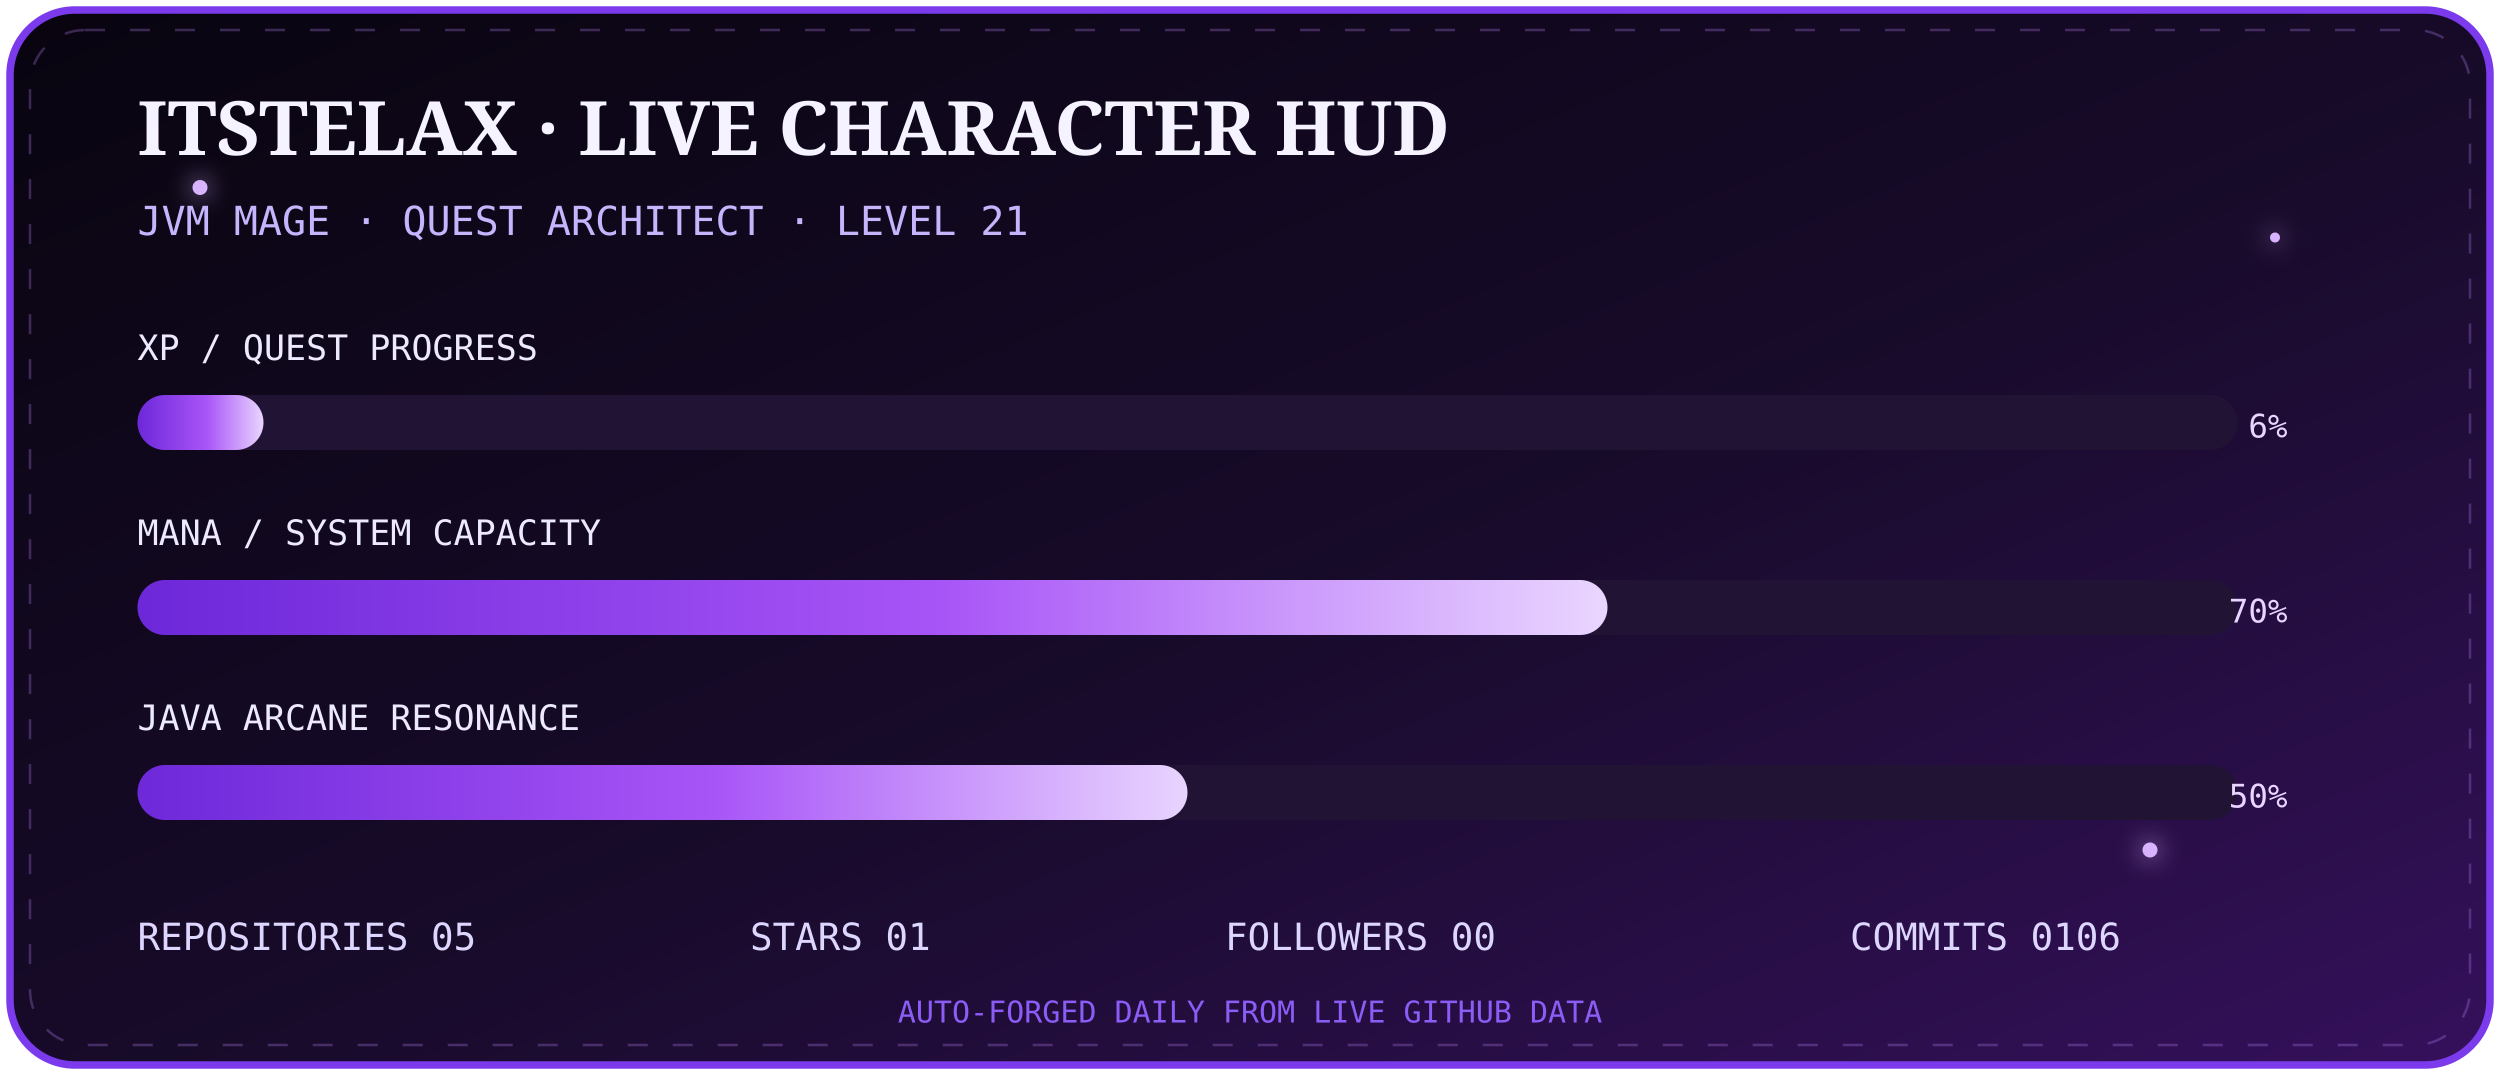
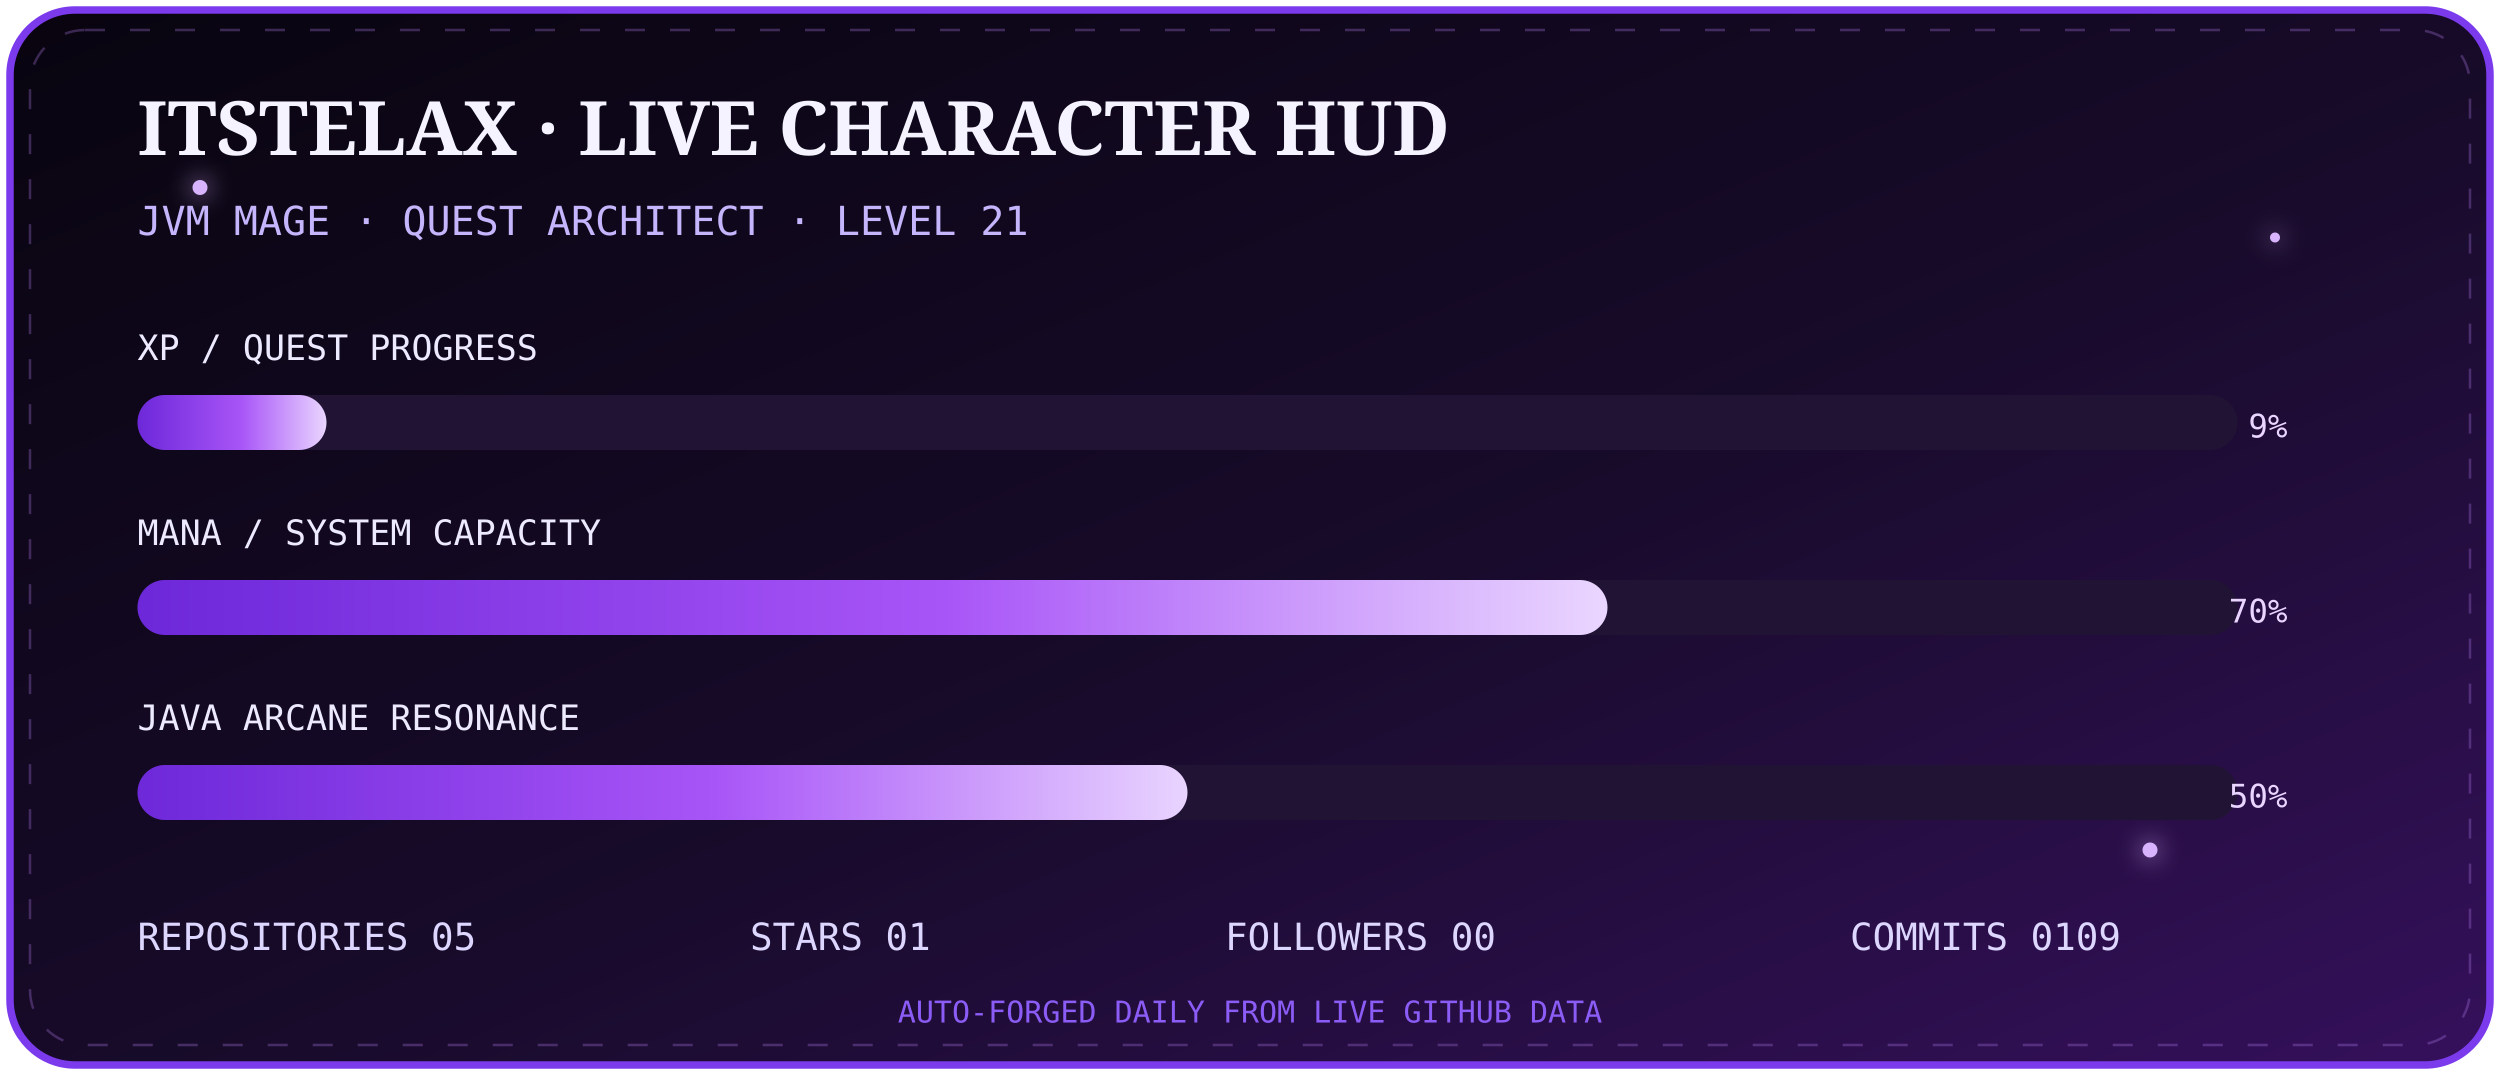
<svg xmlns="http://www.w3.org/2000/svg" width="1000" height="430" viewBox="0 0 1000 430">
  <defs>
    <linearGradient id="bg" x1="0" y1="0" x2="1" y2="1">
      <stop stop-color="#08040f" />
      <stop offset=".55" stop-color="#180b2b" />
      <stop offset="1" stop-color="#35105c" />
    </linearGradient>
    <linearGradient id="bar" x1="0" x2="1">
      <stop stop-color="#6d28d9" />
      <stop offset=".55" stop-color="#a855f7" />
      <stop offset="1" stop-color="#e9d5ff" />
    </linearGradient>
    <filter id="g">
      <feGaussianBlur stdDeviation="5" result="b" />
      <feMerge>
        <feMergeNode in="b" />
        <feMergeNode in="SourceGraphic" />
      </feMerge>
    </filter>
  </defs>
  <rect x="4" y="4" width="992" height="422" rx="26" fill="url(#bg)" stroke="#7c3aed" stroke-width="3" />
  <rect x="12" y="12" width="976" height="406" rx="22" fill="none" stroke="#c084fc" opacity=".28" stroke-dasharray="8 10">
    <animate attributeName="stroke-dashoffset" from="0" to="-72" dur="8s" repeatCount="indefinite" />
  </rect>
  <g fill="#d8b4fe" filter="url(#g)">
    <circle cx="80" cy="75" r="3">
      <animate attributeName="opacity" values=".2;1;.2" dur="2s" repeatCount="indefinite" />
    </circle>
    <circle cx="910" cy="95" r="2">
      <animate attributeName="opacity" values=".1;.9;.1" dur="2.8s" repeatCount="indefinite" />
    </circle>
    <circle cx="860" cy="340" r="3">
      <animate attributeName="opacity" values=".2;1;.2" dur="3.4s" repeatCount="indefinite" />
    </circle>
  </g>
  <text x="55" y="62" fill="#f5f3ff" font-size="30" font-family="Georgia,serif" font-weight="700">ITSTELAX · LIVE CHARACTER HUD</text>
  <text x="55" y="94" fill="#c4b5fd" font-size="16" font-family="monospace">JVM MAGE · QUEST ARCHITECT · LEVEL 21</text>
  <g font-family="monospace">
    <text x="55" y="144" fill="#ede9fe" font-size="14">XP / QUEST PROGRESS</text>
    <rect x="55" y="158" width="840" height="22" rx="11" fill="#211333" />
-     <rect x="55" y="158" width="50.4" height="22" rx="11" fill="url(#bar)">
+     <rect x="55" y="158" width="75.6" height="22" rx="11" fill="url(#bar)">
      <animate attributeName="opacity" values=".75;1;.75" dur="2.5s" repeatCount="indefinite" />
    </rect>
-     <text x="915" y="175" text-anchor="end" fill="#e9d5ff" font-size="13">6%</text>
+     <text x="915" y="175" text-anchor="end" fill="#e9d5ff" font-size="13">9%</text>
    <text x="55" y="218" fill="#ede9fe" font-size="14">MANA / SYSTEM CAPACITY</text>
    <rect x="55" y="232" width="840" height="22" rx="11" fill="#211333" />
    <rect x="55" y="232" width="588.0" height="22" rx="11" fill="url(#bar)" />
    <text x="915" y="249" text-anchor="end" fill="#e9d5ff" font-size="13">70%</text>
    <text x="55" y="292" fill="#ede9fe" font-size="14">JAVA ARCANE RESONANCE</text>
    <rect x="55" y="306" width="840" height="22" rx="11" fill="#211333" />
    <rect x="55" y="306" width="420.0" height="22" rx="11" fill="url(#bar)" />
    <text x="915" y="323" text-anchor="end" fill="#e9d5ff" font-size="13">50%</text>
  </g>
  <g font-family="monospace" font-size="15" fill="#ddd6fe">
    <text x="55" y="380">REPOSITORIES  05</text>
    <text x="300" y="380">STARS  01</text>
    <text x="490" y="380">FOLLOWERS  00</text>
-     <text x="740" y="380">COMMITS  0106</text>
+     <text x="740" y="380">COMMITS  0109</text>
  </g>
  <text x="500" y="409" text-anchor="middle" fill="#8b5cf6" font-size="12" font-family="monospace">AUTO-FORGED DAILY FROM LIVE GITHUB DATA</text>
</svg>
